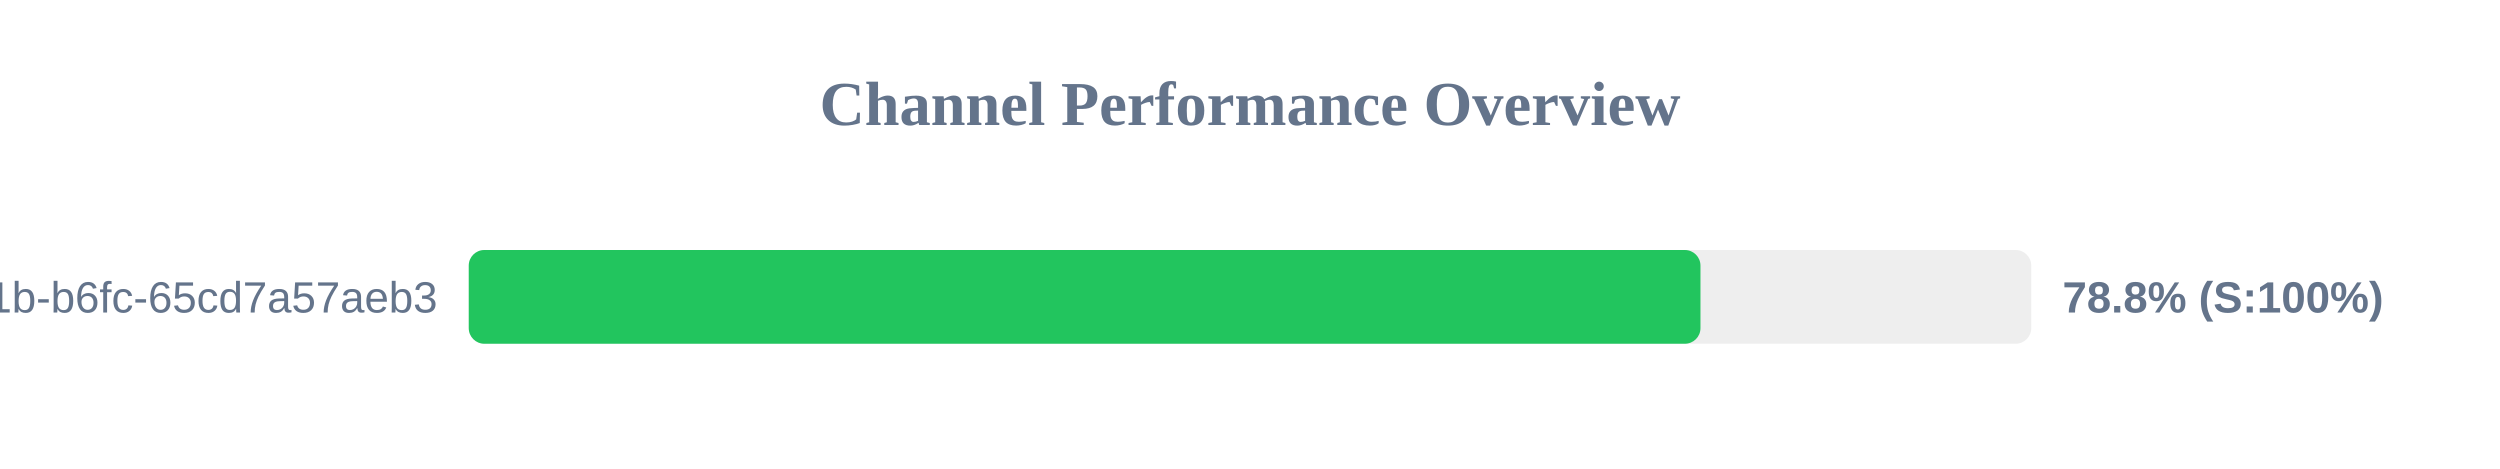
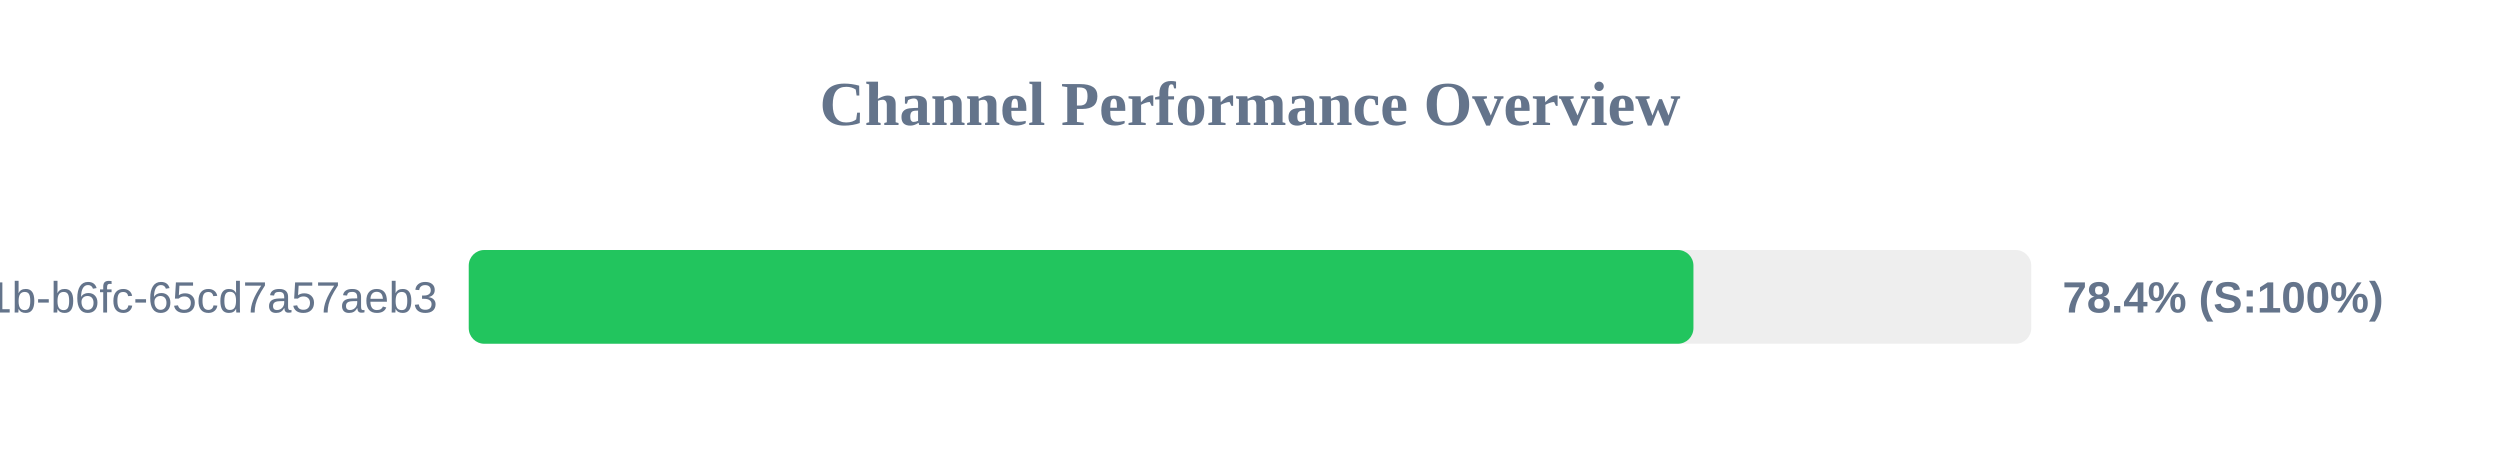
<svg xmlns="http://www.w3.org/2000/svg" width="800" height="150" version="1.1">
  <style>
        .row { font: 14px Arial; fill: #64748b; }
        .score { font: bold 14px Arial; fill: #64748b; }
    </style>
  <text x="400" y="40" text-anchor="middle" font-size="20px" font-weight="bold" fill="#64748b">Channel Performance Overview</text>
  <rect x="150" y="80" width="500" height="30" fill="#eee" rx="5" />
-   <rect x="150" y="80" width="394.15" height="30" fill="#22c55e" rx="5" />
+   <rect x="150" y="80" width="391.9" height="30" fill="#22c55e" rx="5" />
  <text x="140" y="100" text-anchor="end" class="row">?uuid=9c859345-959f-491b-b6fc-65cd7a57aeb3</text>
-   <text x="660" y="100" text-anchor="start" class="score">78.8% (S:100%)</text>
+   <text x="660" y="100" text-anchor="start" class="score">78.4% (S:100%)</text>
</svg>
